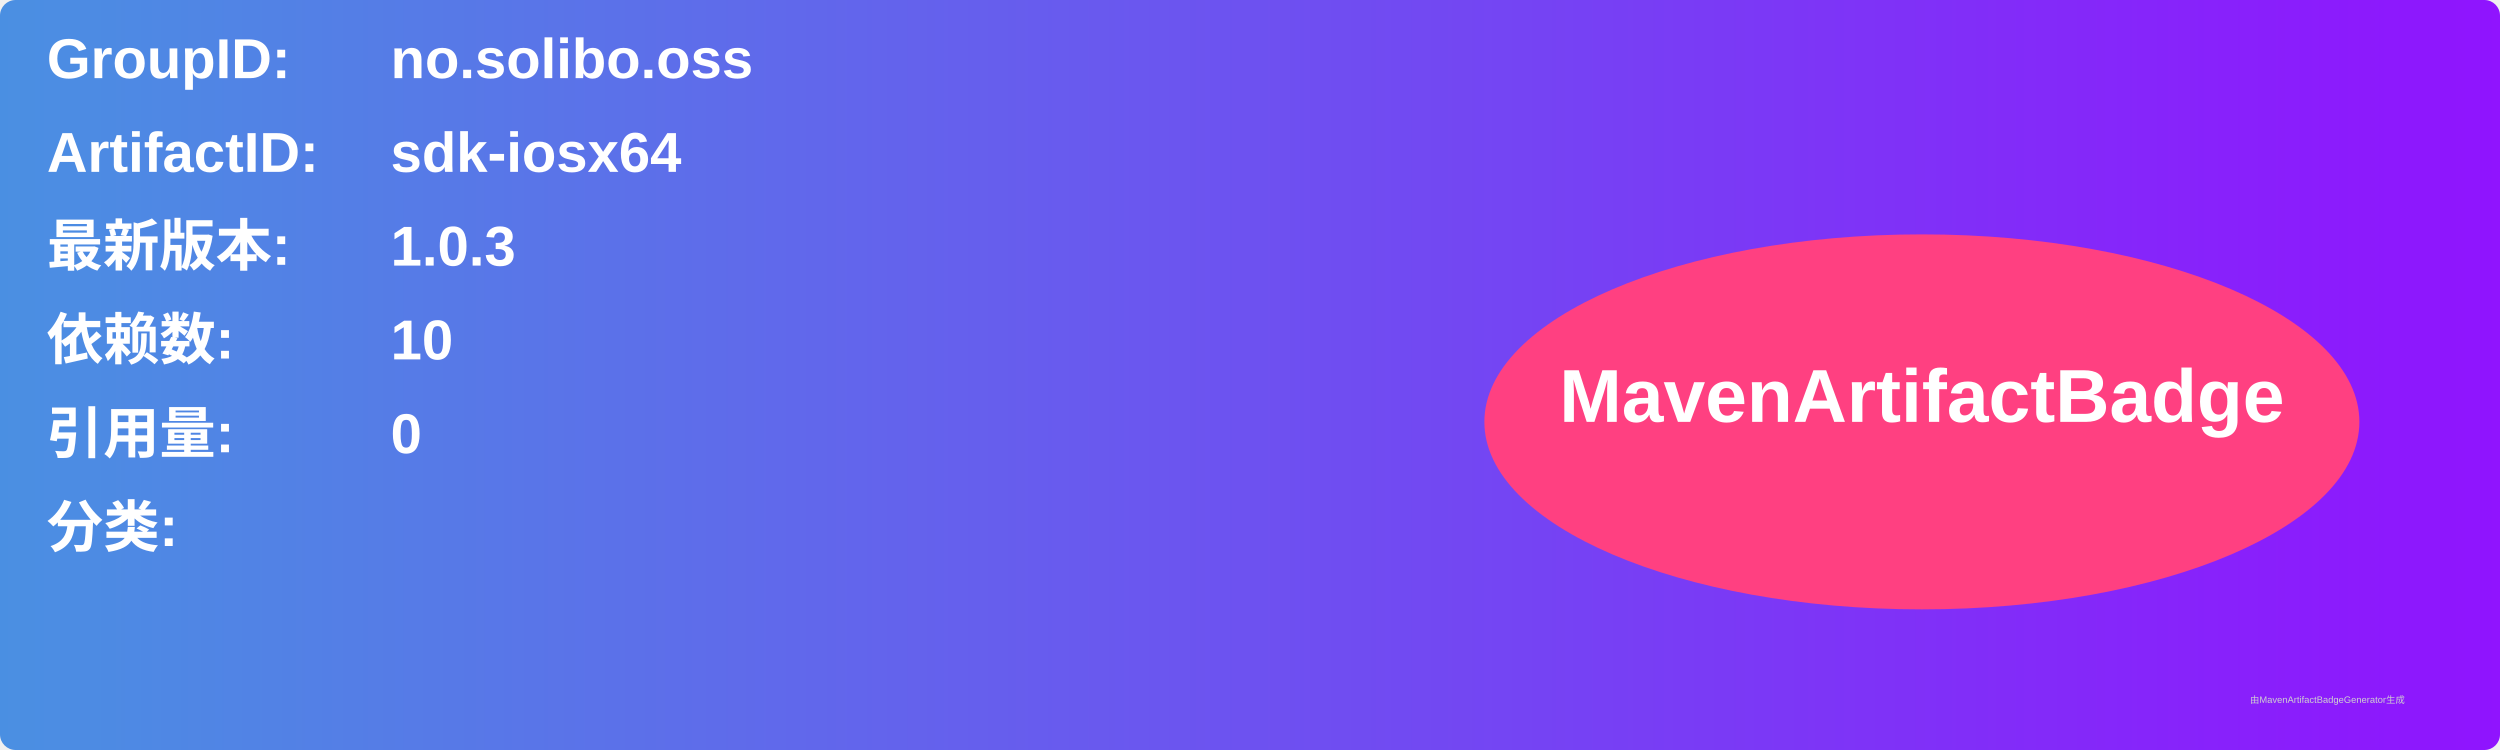
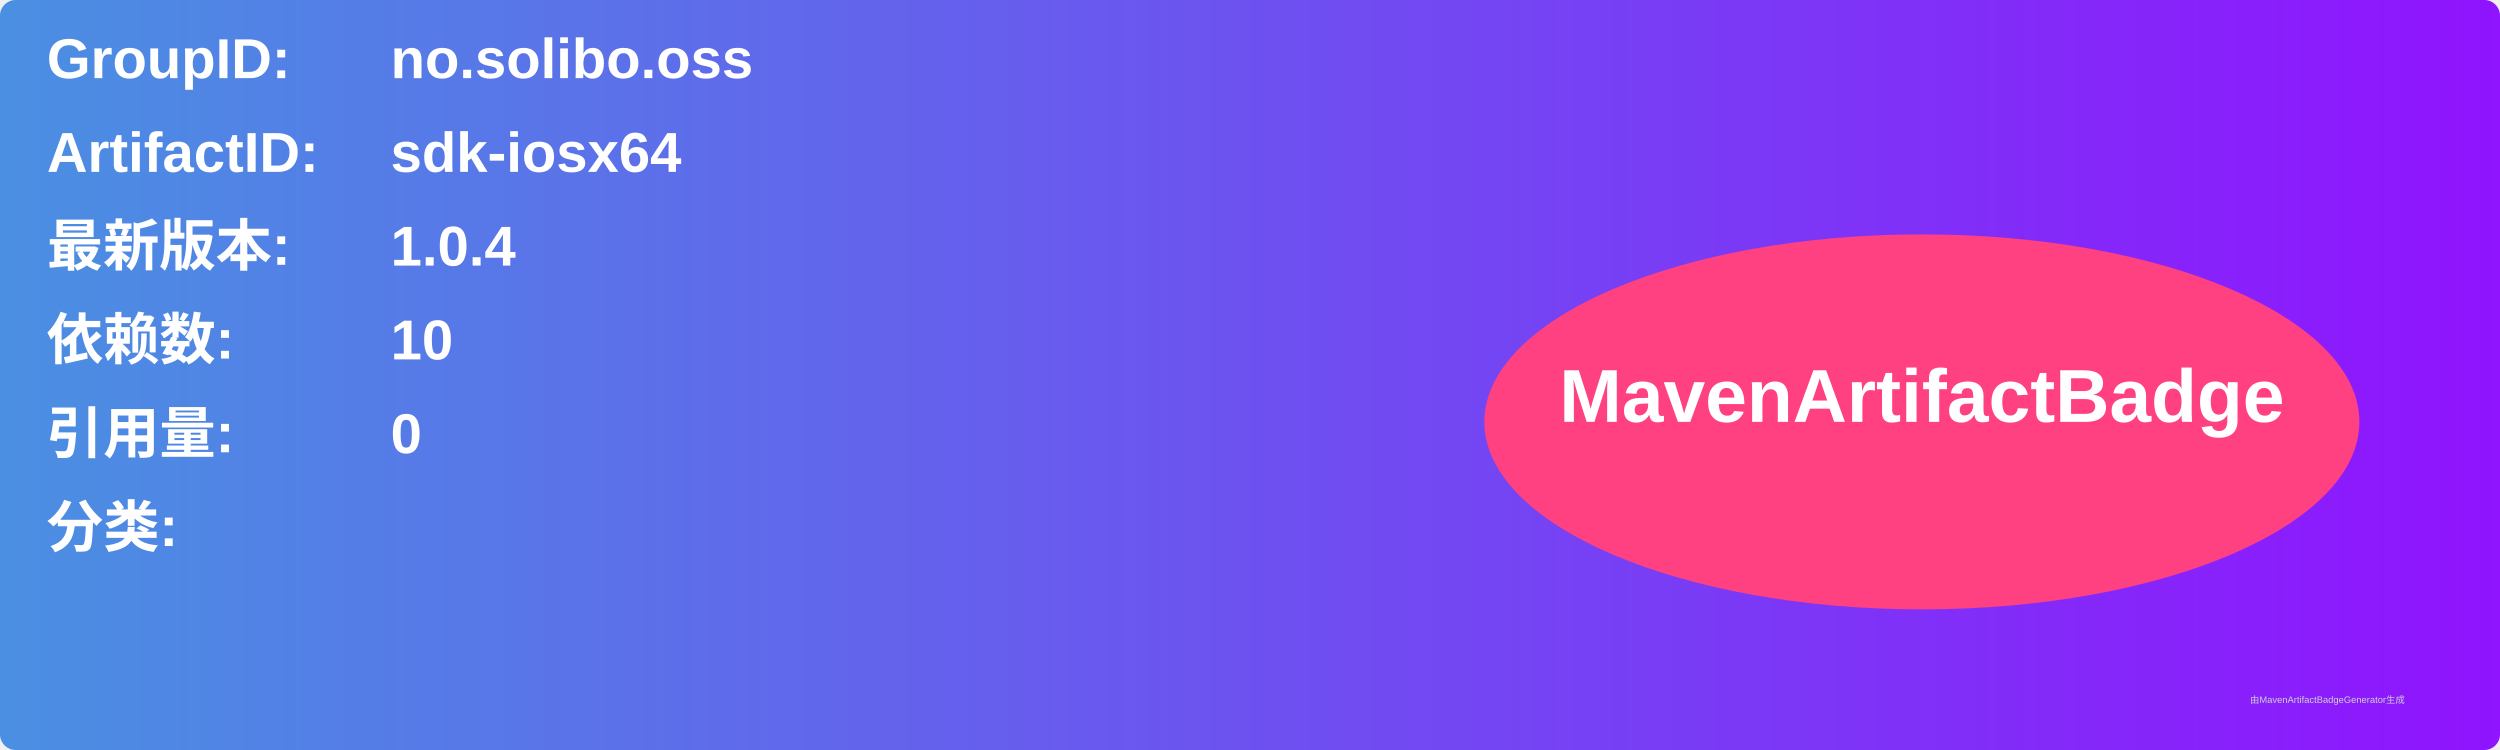
<svg xmlns="http://www.w3.org/2000/svg" width="800" height="240" viewBox="0 0 800 240">
  <linearGradient id="grad" x1="0%" y1="0%" x2="100%" y2="0%">
    <stop offset="0%" stop-color="#4a90e2" />
    <stop offset="100%" stop-color="#9013fe" />
  </linearGradient>
  <rect width="100%" height="100%" rx="5" ry="5" fill="url(#grad)" />
  <g transform="translate(15, 15)">
    <text x="0" y="10" font-family="Arial" font-size="18" fill="white" font-weight="bold" width="260">GroupID:</text>
    <text x="110" y="10" font-family="Arial" font-size="18" fill="white" font-weight="bold" width="460">no.solibo.oss</text>
    <text x="0" y="40" font-family="Arial" font-size="18" fill="white" font-weight="bold" width="260">ArtifactID:</text>
    <text x="110" y="40" font-family="Arial" font-size="18" fill="white" font-weight="bold" width="460">sdk-iosx64</text>
    <text x="0" y="70" font-family="Arial" font-size="18" fill="white" font-weight="bold">最新版本:</text>
    <text x="110" y="70" font-family="Arial" font-size="18" fill="white" font-weight="bold">
-       <tspan font-weight="bold">1.0.3</tspan>
+       <tspan font-weight="bold">1.0.4</tspan>
    </text>
    <text x="0" y="100" font-family="Arial" font-size="18" fill="white" font-weight="bold">依赖数: </text>
    <text x="110" y="100" font-family="Arial" font-size="18" fill="white">
      <tspan font-weight="bold">10</tspan>
    </text>
    <text x="0" y="130" font-family="Arial" font-size="18" fill="white" font-weight="bold">引用量: </text>
    <text x="110" y="130" font-family="Arial" font-size="18" fill="white">
      <tspan font-weight="bold">0</tspan>
    </text>
    <text x="0" y="160" font-family="Arial" font-size="18" fill="white" font-weight="bold">分类:</text>
    <text x="10" y="190" font-family="Arial" font-size="10" fill="white">
      <tspan font-weight="bold" />
    </text>
    <ellipse cx="600" cy="120" rx="140" ry="60" fill="#ff4081" />
    <text x="600" y="120" text-anchor="middle" font-family="Arial" font-size="24" fill="white" font-weight="bold">MavenArtifactBadge</text>
  </g>
  <text x="720" y="225" font-family="Arial" font-size="3" fill="#d0d0d0">由MavenArtifactBadgeGenerator生成</text>
</svg>
